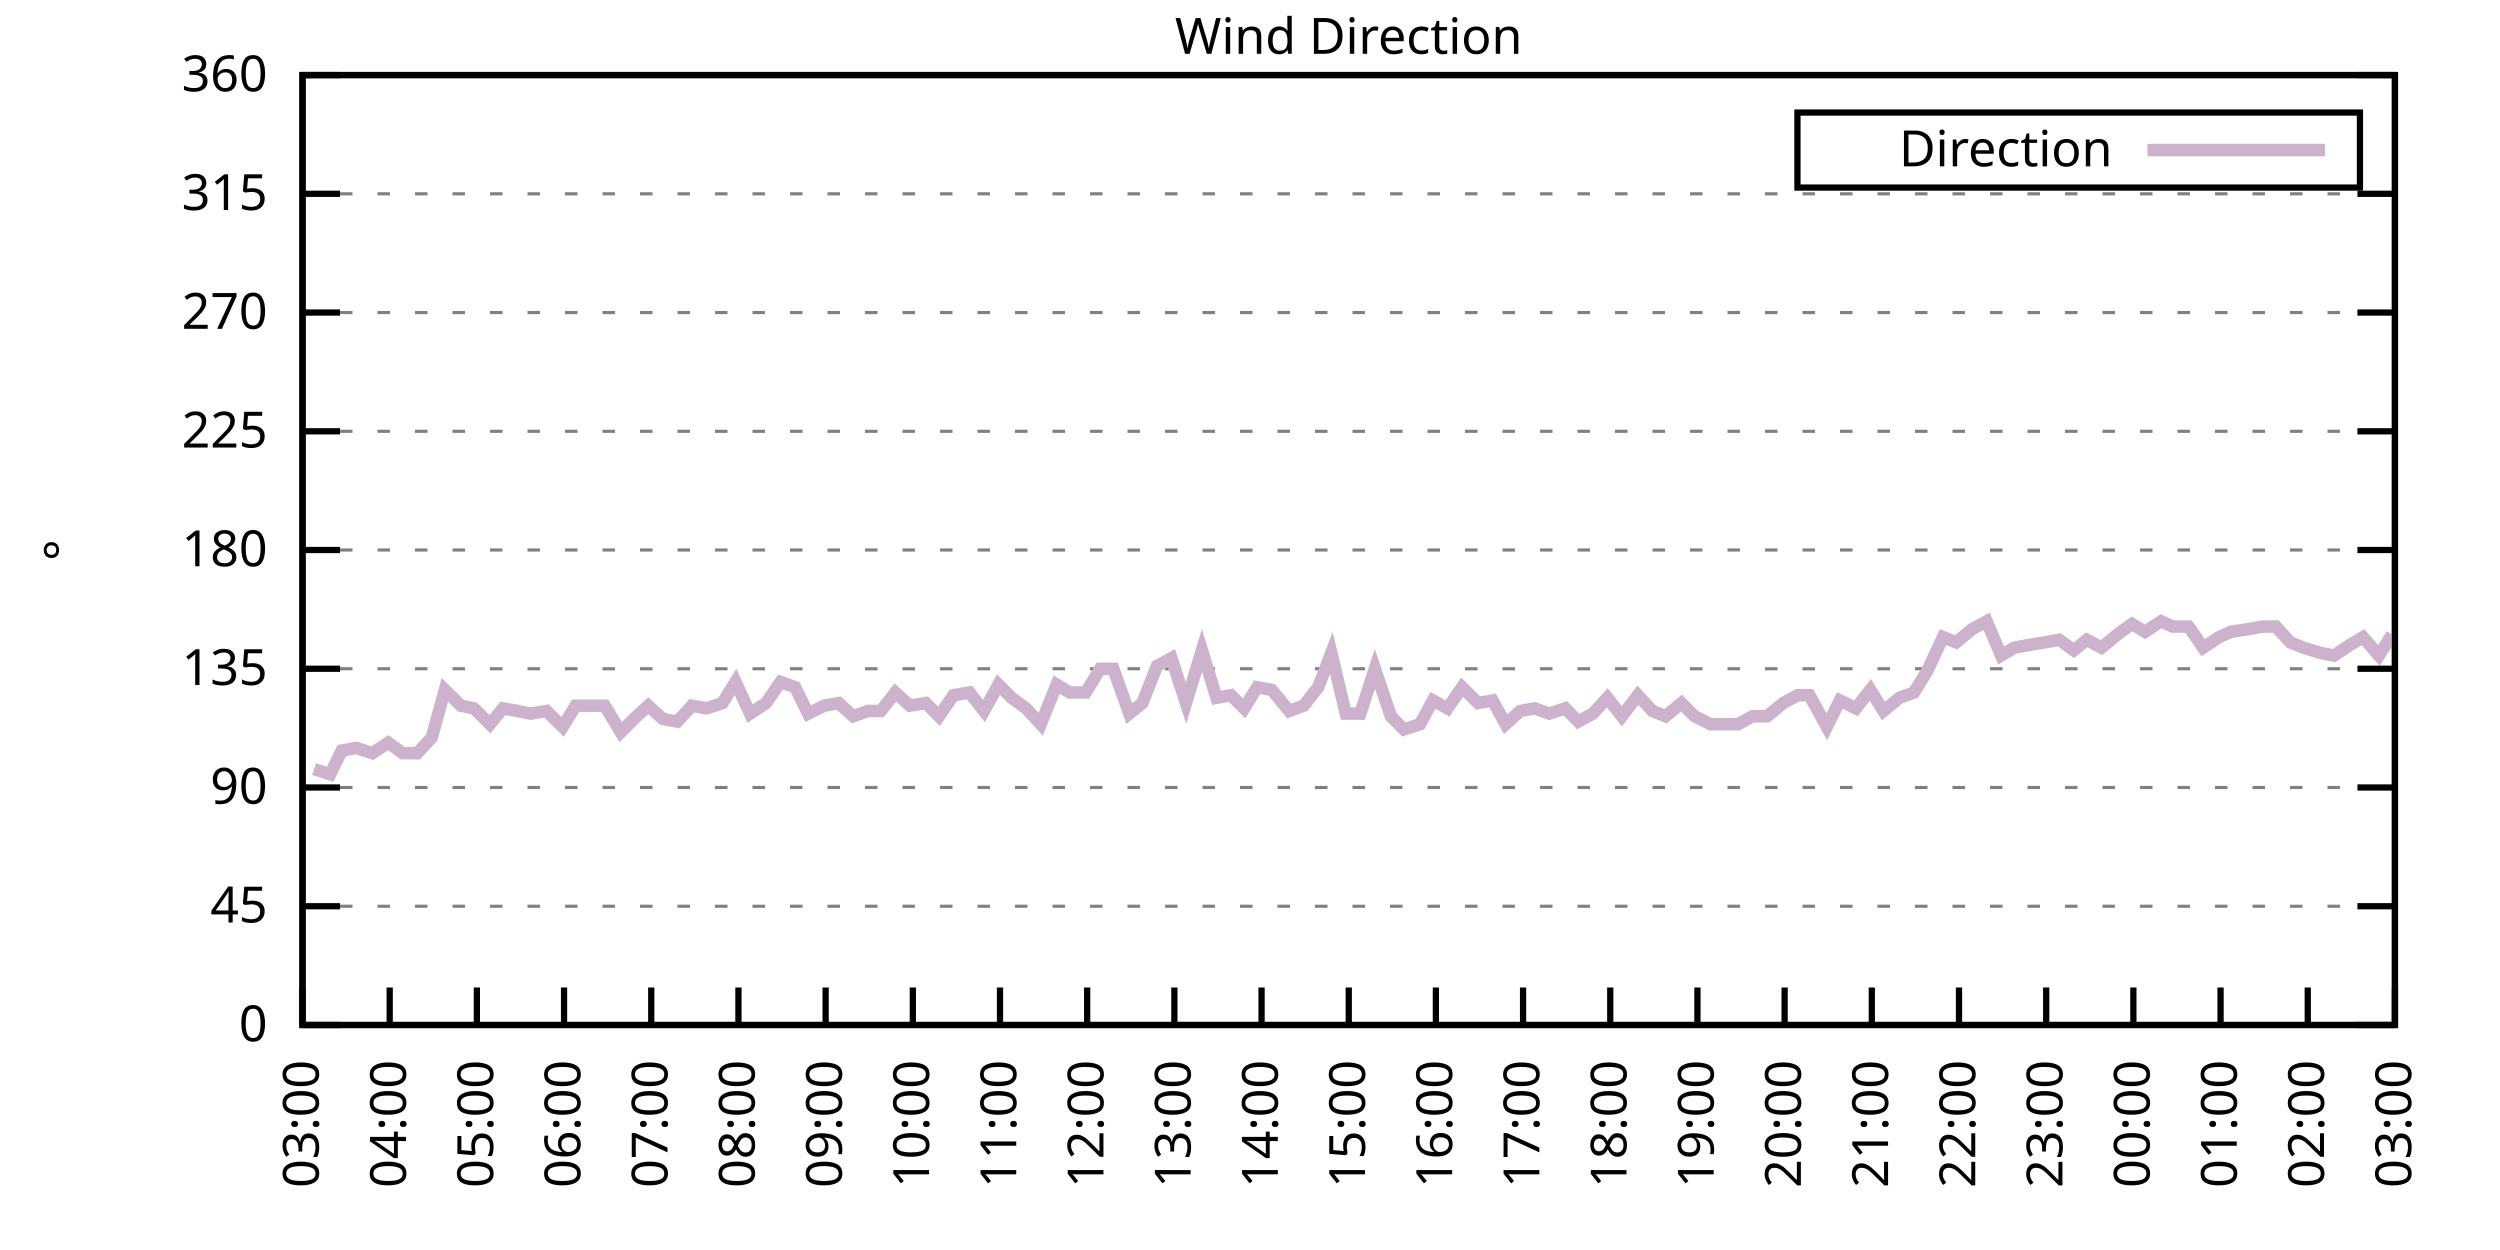
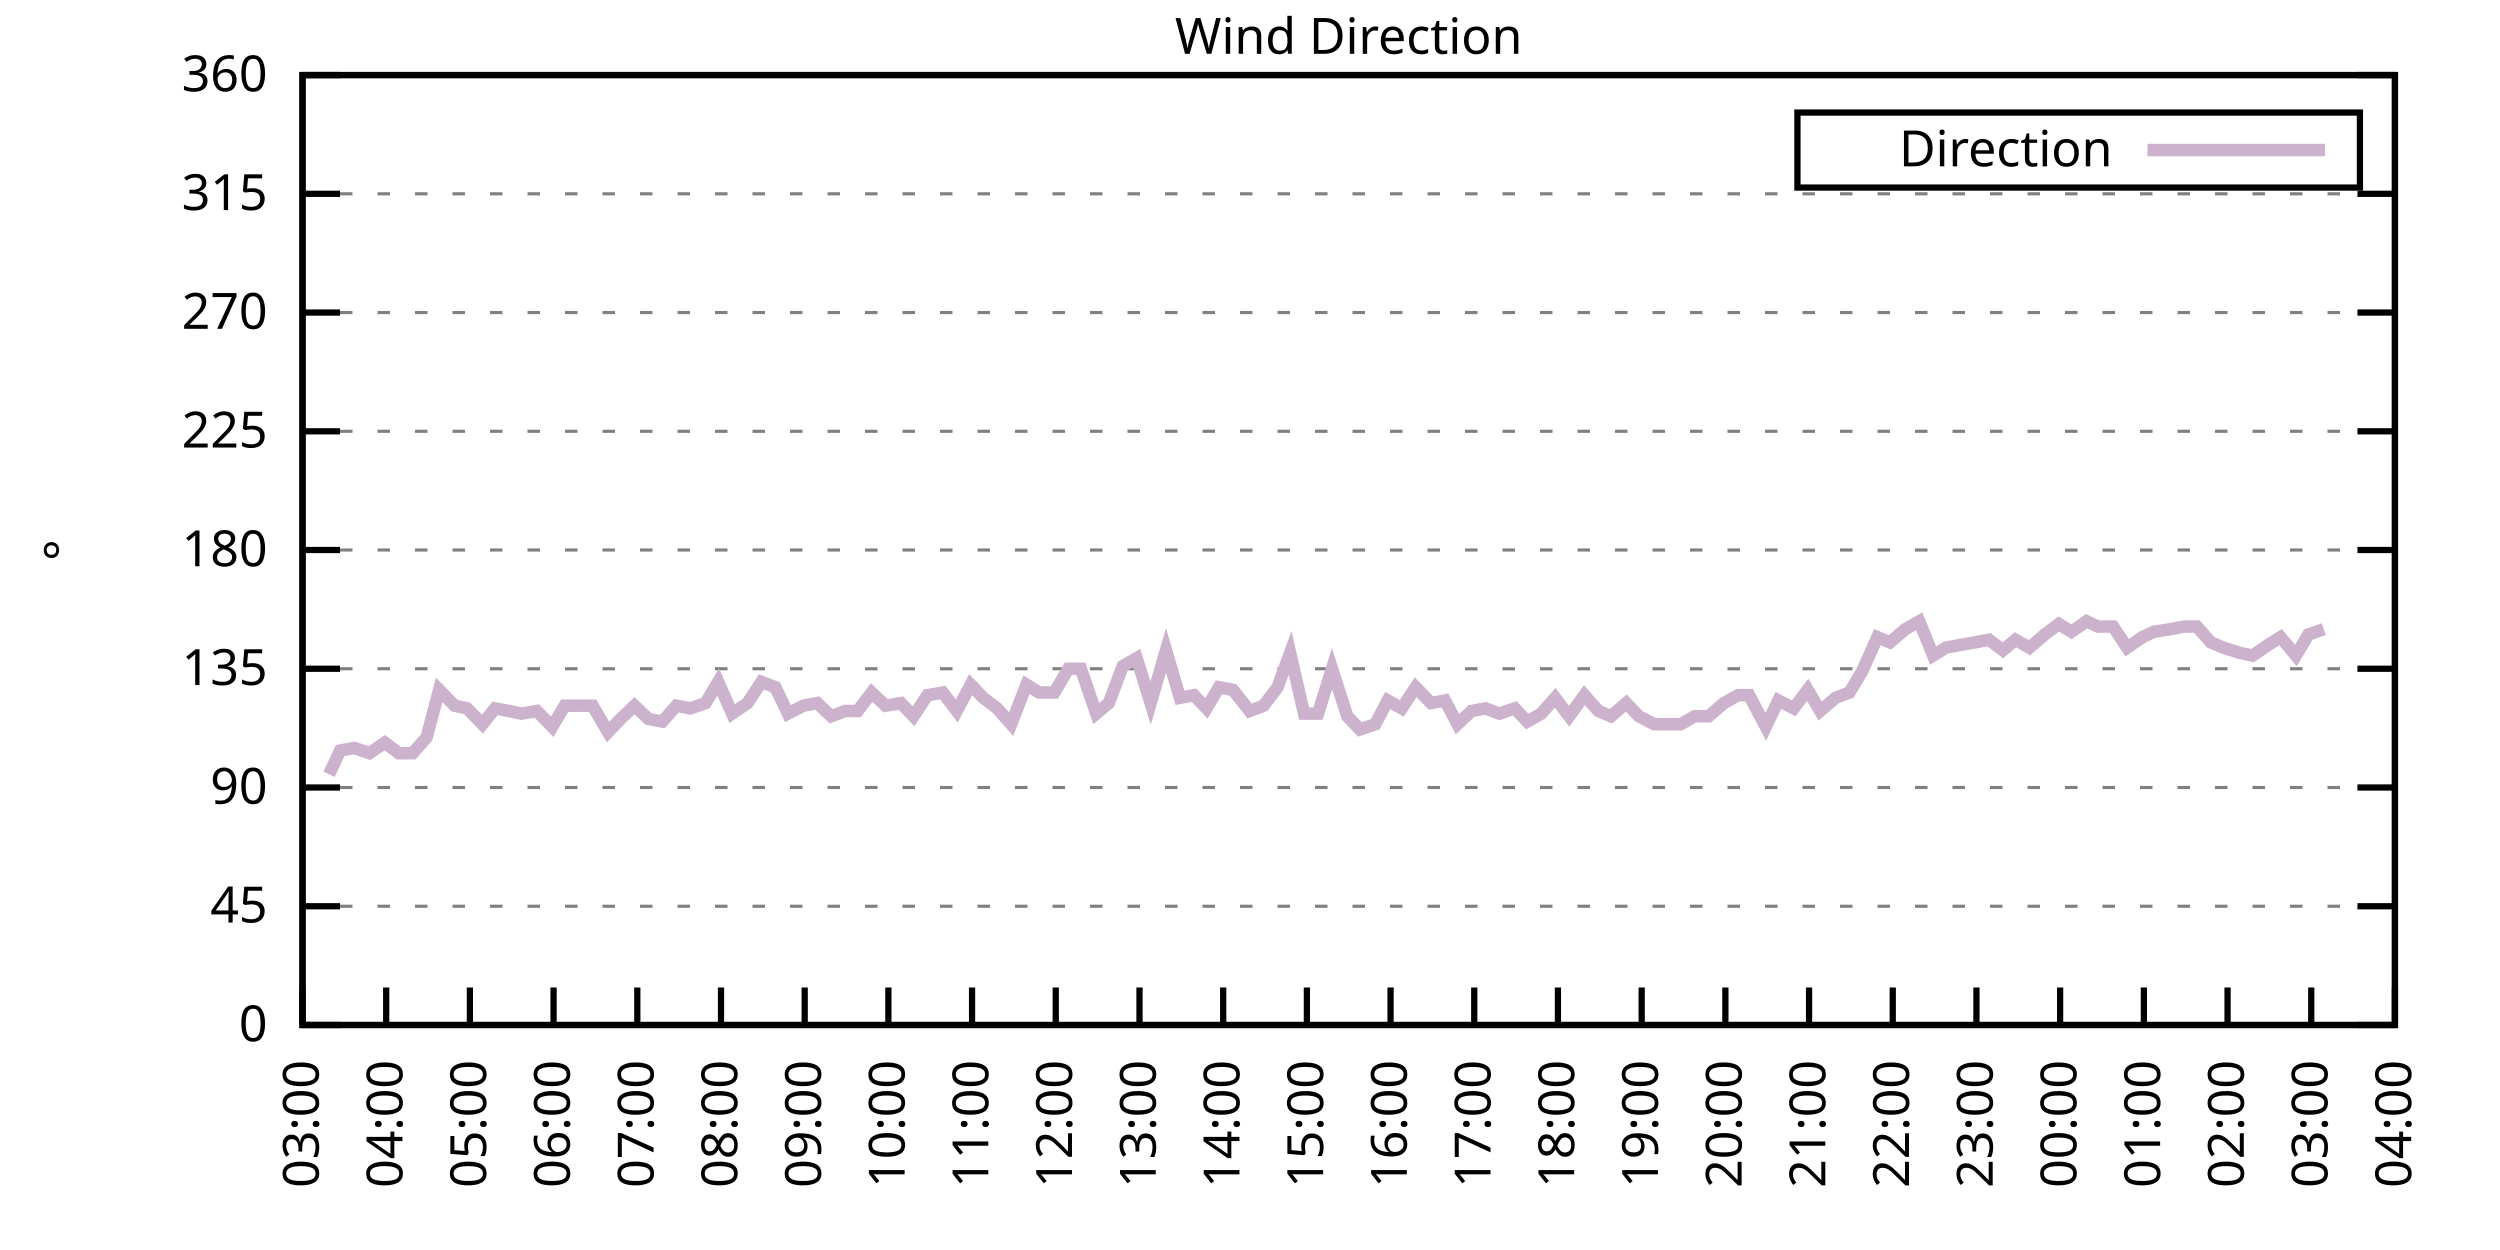
<svg xmlns="http://www.w3.org/2000/svg" xmlns:xlink="http://www.w3.org/1999/xlink" width="400" height="200" viewBox="0 0 400 200">
  <g id="gnuplot_canvas">
    <rect x="0" y="0" width="400" height="200" fill="none" />
    <defs>
      <circle id="gpDot" r="0.5" stroke-width="0.5" stroke="currentColor" />
      <path id="gpPt0" stroke-width="0.333" stroke="currentColor" d="M-1,0 h2 M0,-1 v2" />
      <path id="gpPt1" stroke-width="0.333" stroke="currentColor" d="M-1,-1 L1,1 M1,-1 L-1,1" />
      <path id="gpPt2" stroke-width="0.333" stroke="currentColor" d="M-1,0 L1,0 M0,-1 L0,1 M-1,-1 L1,1 M-1,1 L1,-1" />
      <rect id="gpPt3" stroke-width="0.333" stroke="currentColor" x="-1" y="-1" width="2" height="2" />
      <rect id="gpPt4" stroke-width="0.333" stroke="currentColor" fill="currentColor" x="-1" y="-1" width="2" height="2" />
      <circle id="gpPt5" stroke-width="0.333" stroke="currentColor" cx="0" cy="0" r="1" />
      <use xlink:href="#gpPt5" id="gpPt6" fill="currentColor" stroke="none" />
      <path id="gpPt7" stroke-width="0.333" stroke="currentColor" d="M0,-1.33 L-1.33,0.67 L1.33,0.67 z" />
      <use xlink:href="#gpPt7" id="gpPt8" fill="currentColor" stroke="none" />
      <use xlink:href="#gpPt7" id="gpPt9" stroke="currentColor" transform="rotate(180)" />
      <use xlink:href="#gpPt9" id="gpPt10" fill="currentColor" stroke="none" />
      <use xlink:href="#gpPt3" id="gpPt11" stroke="currentColor" transform="rotate(45)" />
      <use xlink:href="#gpPt11" id="gpPt12" fill="currentColor" stroke="none" />
      <path id="gpPt13" stroke-width="0.333" stroke="currentColor" d="M0,1.330 L1.265,0.411 L0.782,-1.067 L-0.782,-1.076 L-1.265,0.411 z" />
      <use xlink:href="#gpPt13" id="gpPt14" fill="currentColor" stroke="none" />
      <filter id="textbox" filterUnits="objectBoundingBox" x="0" y="0" height="1" width="1">
        <feFlood flood-color="white" flood-opacity="1" result="bgnd" />
        <feComposite in="SourceGraphic" in2="bgnd" operator="atop" />
      </filter>
      <filter id="greybox" filterUnits="objectBoundingBox" x="0" y="0" height="1" width="1">
        <feFlood flood-color="lightgrey" flood-opacity="1" result="grey" />
        <feComposite in="SourceGraphic" in2="grey" operator="atop" />
      </filter>
    </defs>
    <g fill="none" color="white" stroke="currentColor" stroke-width="1.00" stroke-linecap="butt" stroke-linejoin="miter">
</g>
    <g fill="none" color="black" stroke="currentColor" stroke-width="1.00" stroke-linecap="butt" stroke-linejoin="miter">
      <g stroke="none" shape-rendering="crispEdges">
        <polygon fill="rgb(255, 255, 255)" points="48.40,164.00 383.18,164.00 383.18,12.02 48.40,12.02 " />
      </g>
    </g>
    <g fill="none" color="black" stroke="currentColor" stroke-width="1.00" stroke-linecap="butt" stroke-linejoin="miter">
</g>
    <g fill="none" color="black" stroke="black" stroke-width="0.50" stroke-linecap="butt" stroke-linejoin="miter">
</g>
    <g fill="none" color="gray" stroke="currentColor" stroke-width="0.50" stroke-linecap="butt" stroke-linejoin="miter">
      <path stroke="gray" stroke-dasharray="2,4" class="gridline" d="M48.40,164.00 L383.19,164.00  " />
    </g>
    <g fill="none" color="gray" stroke="gray" stroke-width="1.00" stroke-linecap="butt" stroke-linejoin="miter">
</g>
    <g fill="none" color="black" stroke="currentColor" stroke-width="1.00" stroke-linecap="butt" stroke-linejoin="miter">
      <path stroke="black" d="M48.40,164.00 L54.40,164.00 M383.19,164.00 L377.19,164.00  " />
      <g transform="translate(42.80,166.60)" stroke="none" fill="black" font-family="Sans" font-size="8.00" text-anchor="end">
        <text>
          <tspan font-family="Sans"> 0</tspan>
        </text>
      </g>
    </g>
    <g fill="none" color="black" stroke="currentColor" stroke-width="1.00" stroke-linecap="butt" stroke-linejoin="miter">
</g>
    <g fill="none" color="black" stroke="black" stroke-width="0.50" stroke-linecap="butt" stroke-linejoin="miter">
</g>
    <g fill="none" color="gray" stroke="currentColor" stroke-width="0.50" stroke-linecap="butt" stroke-linejoin="miter">
      <path stroke="gray" stroke-dasharray="2,4" class="gridline" d="M48.40,145.00 L383.19,145.00  " />
    </g>
    <g fill="none" color="gray" stroke="gray" stroke-width="1.00" stroke-linecap="butt" stroke-linejoin="miter">
</g>
    <g fill="none" color="black" stroke="currentColor" stroke-width="1.00" stroke-linecap="butt" stroke-linejoin="miter">
      <path stroke="black" d="M48.40,145.00 L54.40,145.00 M383.19,145.00 L377.19,145.00  " />
      <g transform="translate(42.80,147.60)" stroke="none" fill="black" font-family="Sans" font-size="8.00" text-anchor="end">
        <text>
          <tspan font-family="Sans"> 45</tspan>
        </text>
      </g>
    </g>
    <g fill="none" color="black" stroke="currentColor" stroke-width="1.00" stroke-linecap="butt" stroke-linejoin="miter">
</g>
    <g fill="none" color="black" stroke="black" stroke-width="0.50" stroke-linecap="butt" stroke-linejoin="miter">
</g>
    <g fill="none" color="gray" stroke="currentColor" stroke-width="0.50" stroke-linecap="butt" stroke-linejoin="miter">
      <path stroke="gray" stroke-dasharray="2,4" class="gridline" d="M48.40,126.00 L383.19,126.00  " />
    </g>
    <g fill="none" color="gray" stroke="gray" stroke-width="1.00" stroke-linecap="butt" stroke-linejoin="miter">
</g>
    <g fill="none" color="black" stroke="currentColor" stroke-width="1.00" stroke-linecap="butt" stroke-linejoin="miter">
      <path stroke="black" d="M48.40,126.00 L54.40,126.00 M383.19,126.00 L377.19,126.00  " />
      <g transform="translate(42.80,128.60)" stroke="none" fill="black" font-family="Sans" font-size="8.00" text-anchor="end">
        <text>
          <tspan font-family="Sans"> 90</tspan>
        </text>
      </g>
    </g>
    <g fill="none" color="black" stroke="currentColor" stroke-width="1.00" stroke-linecap="butt" stroke-linejoin="miter">
</g>
    <g fill="none" color="black" stroke="black" stroke-width="0.50" stroke-linecap="butt" stroke-linejoin="miter">
</g>
    <g fill="none" color="gray" stroke="currentColor" stroke-width="0.50" stroke-linecap="butt" stroke-linejoin="miter">
      <path stroke="gray" stroke-dasharray="2,4" class="gridline" d="M48.40,107.00 L383.19,107.00  " />
    </g>
    <g fill="none" color="gray" stroke="gray" stroke-width="1.00" stroke-linecap="butt" stroke-linejoin="miter">
</g>
    <g fill="none" color="black" stroke="currentColor" stroke-width="1.00" stroke-linecap="butt" stroke-linejoin="miter">
      <path stroke="black" d="M48.40,107.00 L54.40,107.00 M383.19,107.00 L377.19,107.00  " />
      <g transform="translate(42.80,109.60)" stroke="none" fill="black" font-family="Sans" font-size="8.00" text-anchor="end">
        <text>
          <tspan font-family="Sans"> 135</tspan>
        </text>
      </g>
    </g>
    <g fill="none" color="black" stroke="currentColor" stroke-width="1.00" stroke-linecap="butt" stroke-linejoin="miter">
</g>
    <g fill="none" color="black" stroke="black" stroke-width="0.50" stroke-linecap="butt" stroke-linejoin="miter">
</g>
    <g fill="none" color="gray" stroke="currentColor" stroke-width="0.50" stroke-linecap="butt" stroke-linejoin="miter">
      <path stroke="gray" stroke-dasharray="2,4" class="gridline" d="M48.40,88.00 L383.19,88.00  " />
    </g>
    <g fill="none" color="gray" stroke="gray" stroke-width="1.00" stroke-linecap="butt" stroke-linejoin="miter">
</g>
    <g fill="none" color="black" stroke="currentColor" stroke-width="1.00" stroke-linecap="butt" stroke-linejoin="miter">
      <path stroke="black" d="M48.40,88.00 L54.40,88.00 M383.19,88.00 L377.19,88.00  " />
      <g transform="translate(42.80,90.60)" stroke="none" fill="black" font-family="Sans" font-size="8.00" text-anchor="end">
        <text>
          <tspan font-family="Sans"> 180</tspan>
        </text>
      </g>
    </g>
    <g fill="none" color="black" stroke="currentColor" stroke-width="1.00" stroke-linecap="butt" stroke-linejoin="miter">
</g>
    <g fill="none" color="black" stroke="black" stroke-width="0.50" stroke-linecap="butt" stroke-linejoin="miter">
</g>
    <g fill="none" color="gray" stroke="currentColor" stroke-width="0.50" stroke-linecap="butt" stroke-linejoin="miter">
      <path stroke="gray" stroke-dasharray="2,4" class="gridline" d="M48.40,69.01 L383.19,69.01  " />
    </g>
    <g fill="none" color="gray" stroke="gray" stroke-width="1.00" stroke-linecap="butt" stroke-linejoin="miter">
</g>
    <g fill="none" color="black" stroke="currentColor" stroke-width="1.00" stroke-linecap="butt" stroke-linejoin="miter">
      <path stroke="black" d="M48.40,69.01 L54.40,69.01 M383.19,69.01 L377.19,69.01  " />
      <g transform="translate(42.80,71.61)" stroke="none" fill="black" font-family="Sans" font-size="8.00" text-anchor="end">
        <text>
          <tspan font-family="Sans"> 225</tspan>
        </text>
      </g>
    </g>
    <g fill="none" color="black" stroke="currentColor" stroke-width="1.00" stroke-linecap="butt" stroke-linejoin="miter">
</g>
    <g fill="none" color="black" stroke="black" stroke-width="0.50" stroke-linecap="butt" stroke-linejoin="miter">
</g>
    <g fill="none" color="gray" stroke="currentColor" stroke-width="0.50" stroke-linecap="butt" stroke-linejoin="miter">
      <path stroke="gray" stroke-dasharray="2,4" class="gridline" d="M48.40,50.01 L383.19,50.01  " />
    </g>
    <g fill="none" color="gray" stroke="gray" stroke-width="1.00" stroke-linecap="butt" stroke-linejoin="miter">
</g>
    <g fill="none" color="black" stroke="currentColor" stroke-width="1.00" stroke-linecap="butt" stroke-linejoin="miter">
      <path stroke="black" d="M48.40,50.01 L54.40,50.01 M383.19,50.01 L377.19,50.01  " />
      <g transform="translate(42.80,52.61)" stroke="none" fill="black" font-family="Sans" font-size="8.00" text-anchor="end">
        <text>
          <tspan font-family="Sans"> 270</tspan>
        </text>
      </g>
    </g>
    <g fill="none" color="black" stroke="currentColor" stroke-width="1.00" stroke-linecap="butt" stroke-linejoin="miter">
</g>
    <g fill="none" color="black" stroke="black" stroke-width="0.50" stroke-linecap="butt" stroke-linejoin="miter">
</g>
    <g fill="none" color="gray" stroke="currentColor" stroke-width="0.50" stroke-linecap="butt" stroke-linejoin="miter">
      <path stroke="gray" stroke-dasharray="2,4" class="gridline" d="M48.40,31.01 L383.19,31.01  " />
    </g>
    <g fill="none" color="gray" stroke="gray" stroke-width="1.00" stroke-linecap="butt" stroke-linejoin="miter">
</g>
    <g fill="none" color="black" stroke="currentColor" stroke-width="1.00" stroke-linecap="butt" stroke-linejoin="miter">
      <path stroke="black" d="M48.40,31.01 L54.40,31.01 M383.19,31.01 L377.19,31.01  " />
      <g transform="translate(42.80,33.61)" stroke="none" fill="black" font-family="Sans" font-size="8.00" text-anchor="end">
        <text>
          <tspan font-family="Sans"> 315</tspan>
        </text>
      </g>
    </g>
    <g fill="none" color="black" stroke="currentColor" stroke-width="1.00" stroke-linecap="butt" stroke-linejoin="miter">
</g>
    <g fill="none" color="black" stroke="black" stroke-width="0.50" stroke-linecap="butt" stroke-linejoin="miter">
</g>
    <g fill="none" color="gray" stroke="currentColor" stroke-width="0.50" stroke-linecap="butt" stroke-linejoin="miter">
      <path stroke="gray" stroke-dasharray="2,4" class="gridline" d="M48.40,12.01 L383.19,12.01  " />
    </g>
    <g fill="none" color="gray" stroke="gray" stroke-width="1.00" stroke-linecap="butt" stroke-linejoin="miter">
</g>
    <g fill="none" color="black" stroke="currentColor" stroke-width="1.00" stroke-linecap="butt" stroke-linejoin="miter">
      <path stroke="black" d="M48.40,12.01 L54.40,12.01 M383.19,12.01 L377.19,12.01  " />
      <g transform="translate(42.80,14.61)" stroke="none" fill="black" font-family="Sans" font-size="8.00" text-anchor="end">
        <text>
          <tspan font-family="Sans"> 360</tspan>
        </text>
      </g>
    </g>
    <g fill="none" color="black" stroke="currentColor" stroke-width="1.00" stroke-linecap="butt" stroke-linejoin="miter">
      <path stroke="black" d="M48.40,164.00 L48.40,158.00  " />
      <g transform="translate(51.00,169.60) rotate(270.00)" stroke="none" fill="black" font-family="Sans" font-size="8.00" text-anchor="end">
        <text>
          <tspan font-family="Sans">03:00</tspan>
        </text>
      </g>
    </g>
    <g fill="none" color="black" stroke="currentColor" stroke-width="1.00" stroke-linecap="butt" stroke-linejoin="miter">
-       <path stroke="black" d="M62.35,164.00 L62.35,158.00  " />
-       <g transform="translate(64.95,169.60) rotate(270.00)" stroke="none" fill="black" font-family="Sans" font-size="8.00" text-anchor="end">
+       <path stroke="black" d="M61.79,164.00 L61.79,158.00  " />
+       <g transform="translate(64.39,169.60) rotate(270.00)" stroke="none" fill="black" font-family="Sans" font-size="8.00" text-anchor="end">
        <text>
          <tspan font-family="Sans">04:00</tspan>
        </text>
      </g>
    </g>
    <g fill="none" color="black" stroke="currentColor" stroke-width="1.00" stroke-linecap="butt" stroke-linejoin="miter">
-       <path stroke="black" d="M76.30,164.00 L76.30,158.00  " />
-       <g transform="translate(78.90,169.60) rotate(270.00)" stroke="none" fill="black" font-family="Sans" font-size="8.00" text-anchor="end">
+       <path stroke="black" d="M75.18,164.00 L75.18,158.00  " />
+       <g transform="translate(77.78,169.60) rotate(270.00)" stroke="none" fill="black" font-family="Sans" font-size="8.00" text-anchor="end">
        <text>
          <tspan font-family="Sans">05:00</tspan>
        </text>
      </g>
    </g>
    <g fill="none" color="black" stroke="currentColor" stroke-width="1.00" stroke-linecap="butt" stroke-linejoin="miter">
-       <path stroke="black" d="M90.25,164.00 L90.25,158.00  " />
-       <g transform="translate(92.85,169.60) rotate(270.00)" stroke="none" fill="black" font-family="Sans" font-size="8.00" text-anchor="end">
+       <path stroke="black" d="M88.57,164.00 L88.57,158.00  " />
+       <g transform="translate(91.17,169.60) rotate(270.00)" stroke="none" fill="black" font-family="Sans" font-size="8.00" text-anchor="end">
        <text>
          <tspan font-family="Sans">06:00</tspan>
        </text>
      </g>
    </g>
    <g fill="none" color="black" stroke="currentColor" stroke-width="1.00" stroke-linecap="butt" stroke-linejoin="miter">
-       <path stroke="black" d="M104.20,164.00 L104.20,158.00  " />
-       <g transform="translate(106.80,169.60) rotate(270.00)" stroke="none" fill="black" font-family="Sans" font-size="8.00" text-anchor="end">
+       <path stroke="black" d="M101.97,164.00 L101.97,158.00  " />
+       <g transform="translate(104.57,169.60) rotate(270.00)" stroke="none" fill="black" font-family="Sans" font-size="8.00" text-anchor="end">
        <text>
          <tspan font-family="Sans">07:00</tspan>
        </text>
      </g>
    </g>
    <g fill="none" color="black" stroke="currentColor" stroke-width="1.00" stroke-linecap="butt" stroke-linejoin="miter">
-       <path stroke="black" d="M118.15,164.00 L118.15,158.00  " />
-       <g transform="translate(120.75,169.60) rotate(270.00)" stroke="none" fill="black" font-family="Sans" font-size="8.00" text-anchor="end">
+       <path stroke="black" d="M115.36,164.00 L115.36,158.00  " />
+       <g transform="translate(117.96,169.60) rotate(270.00)" stroke="none" fill="black" font-family="Sans" font-size="8.00" text-anchor="end">
        <text>
          <tspan font-family="Sans">08:00</tspan>
        </text>
      </g>
    </g>
    <g fill="none" color="black" stroke="currentColor" stroke-width="1.00" stroke-linecap="butt" stroke-linejoin="miter">
-       <path stroke="black" d="M132.10,164.00 L132.10,158.00  " />
-       <g transform="translate(134.70,169.60) rotate(270.00)" stroke="none" fill="black" font-family="Sans" font-size="8.00" text-anchor="end">
+       <path stroke="black" d="M128.75,164.00 L128.75,158.00  " />
+       <g transform="translate(131.35,169.60) rotate(270.00)" stroke="none" fill="black" font-family="Sans" font-size="8.00" text-anchor="end">
        <text>
          <tspan font-family="Sans">09:00</tspan>
        </text>
      </g>
    </g>
    <g fill="none" color="black" stroke="currentColor" stroke-width="1.00" stroke-linecap="butt" stroke-linejoin="miter">
-       <path stroke="black" d="M146.05,164.00 L146.05,158.00  " />
-       <g transform="translate(148.65,169.60) rotate(270.00)" stroke="none" fill="black" font-family="Sans" font-size="8.00" text-anchor="end">
+       <path stroke="black" d="M142.14,164.00 L142.14,158.00  " />
+       <g transform="translate(144.74,169.60) rotate(270.00)" stroke="none" fill="black" font-family="Sans" font-size="8.00" text-anchor="end">
        <text>
          <tspan font-family="Sans">10:00</tspan>
        </text>
      </g>
    </g>
    <g fill="none" color="black" stroke="currentColor" stroke-width="1.00" stroke-linecap="butt" stroke-linejoin="miter">
-       <path stroke="black" d="M160.00,164.00 L160.00,158.00  " />
-       <g transform="translate(162.60,169.60) rotate(270.00)" stroke="none" fill="black" font-family="Sans" font-size="8.00" text-anchor="end">
+       <path stroke="black" d="M155.53,164.00 L155.53,158.00  " />
+       <g transform="translate(158.13,169.60) rotate(270.00)" stroke="none" fill="black" font-family="Sans" font-size="8.00" text-anchor="end">
        <text>
          <tspan font-family="Sans">11:00</tspan>
        </text>
      </g>
    </g>
    <g fill="none" color="black" stroke="currentColor" stroke-width="1.00" stroke-linecap="butt" stroke-linejoin="miter">
-       <path stroke="black" d="M173.95,164.00 L173.95,158.00  " />
-       <g transform="translate(176.55,169.60) rotate(270.00)" stroke="none" fill="black" font-family="Sans" font-size="8.00" text-anchor="end">
+       <path stroke="black" d="M168.92,164.00 L168.92,158.00  " />
+       <g transform="translate(171.52,169.60) rotate(270.00)" stroke="none" fill="black" font-family="Sans" font-size="8.00" text-anchor="end">
        <text>
          <tspan font-family="Sans">12:00</tspan>
        </text>
      </g>
    </g>
    <g fill="none" color="black" stroke="currentColor" stroke-width="1.00" stroke-linecap="butt" stroke-linejoin="miter">
-       <path stroke="black" d="M187.90,164.00 L187.90,158.00  " />
-       <g transform="translate(190.50,169.60) rotate(270.00)" stroke="none" fill="black" font-family="Sans" font-size="8.00" text-anchor="end">
+       <path stroke="black" d="M182.32,164.00 L182.32,158.00  " />
+       <g transform="translate(184.92,169.60) rotate(270.00)" stroke="none" fill="black" font-family="Sans" font-size="8.00" text-anchor="end">
        <text>
          <tspan font-family="Sans">13:00</tspan>
        </text>
      </g>
    </g>
    <g fill="none" color="black" stroke="currentColor" stroke-width="1.00" stroke-linecap="butt" stroke-linejoin="miter">
-       <path stroke="black" d="M201.85,164.00 L201.85,158.00  " />
-       <g transform="translate(204.45,169.60) rotate(270.00)" stroke="none" fill="black" font-family="Sans" font-size="8.00" text-anchor="end">
+       <path stroke="black" d="M195.71,164.00 L195.71,158.00  " />
+       <g transform="translate(198.31,169.60) rotate(270.00)" stroke="none" fill="black" font-family="Sans" font-size="8.00" text-anchor="end">
        <text>
          <tspan font-family="Sans">14:00</tspan>
        </text>
      </g>
    </g>
    <g fill="none" color="black" stroke="currentColor" stroke-width="1.00" stroke-linecap="butt" stroke-linejoin="miter">
-       <path stroke="black" d="M215.80,164.00 L215.80,158.00  " />
-       <g transform="translate(218.40,169.60) rotate(270.00)" stroke="none" fill="black" font-family="Sans" font-size="8.00" text-anchor="end">
+       <path stroke="black" d="M209.10,164.00 L209.10,158.00  " />
+       <g transform="translate(211.70,169.60) rotate(270.00)" stroke="none" fill="black" font-family="Sans" font-size="8.00" text-anchor="end">
        <text>
          <tspan font-family="Sans">15:00</tspan>
        </text>
      </g>
    </g>
    <g fill="none" color="black" stroke="currentColor" stroke-width="1.00" stroke-linecap="butt" stroke-linejoin="miter">
-       <path stroke="black" d="M229.74,164.00 L229.74,158.00  " />
-       <g transform="translate(232.34,169.60) rotate(270.00)" stroke="none" fill="black" font-family="Sans" font-size="8.00" text-anchor="end">
+       <path stroke="black" d="M222.49,164.00 L222.49,158.00  " />
+       <g transform="translate(225.09,169.60) rotate(270.00)" stroke="none" fill="black" font-family="Sans" font-size="8.00" text-anchor="end">
        <text>
          <tspan font-family="Sans">16:00</tspan>
        </text>
      </g>
    </g>
    <g fill="none" color="black" stroke="currentColor" stroke-width="1.00" stroke-linecap="butt" stroke-linejoin="miter">
-       <path stroke="black" d="M243.69,164.00 L243.69,158.00  " />
-       <g transform="translate(246.29,169.60) rotate(270.00)" stroke="none" fill="black" font-family="Sans" font-size="8.00" text-anchor="end">
+       <path stroke="black" d="M235.88,164.00 L235.88,158.00  " />
+       <g transform="translate(238.48,169.60) rotate(270.00)" stroke="none" fill="black" font-family="Sans" font-size="8.00" text-anchor="end">
        <text>
          <tspan font-family="Sans">17:00</tspan>
        </text>
      </g>
    </g>
    <g fill="none" color="black" stroke="currentColor" stroke-width="1.00" stroke-linecap="butt" stroke-linejoin="miter">
-       <path stroke="black" d="M257.64,164.00 L257.64,158.00  " />
-       <g transform="translate(260.24,169.60) rotate(270.00)" stroke="none" fill="black" font-family="Sans" font-size="8.00" text-anchor="end">
+       <path stroke="black" d="M249.27,164.00 L249.27,158.00  " />
+       <g transform="translate(251.87,169.60) rotate(270.00)" stroke="none" fill="black" font-family="Sans" font-size="8.00" text-anchor="end">
        <text>
          <tspan font-family="Sans">18:00</tspan>
        </text>
      </g>
    </g>
    <g fill="none" color="black" stroke="currentColor" stroke-width="1.00" stroke-linecap="butt" stroke-linejoin="miter">
-       <path stroke="black" d="M271.59,164.00 L271.59,158.00  " />
-       <g transform="translate(274.19,169.60) rotate(270.00)" stroke="none" fill="black" font-family="Sans" font-size="8.00" text-anchor="end">
+       <path stroke="black" d="M262.67,164.00 L262.67,158.00  " />
+       <g transform="translate(265.27,169.60) rotate(270.00)" stroke="none" fill="black" font-family="Sans" font-size="8.00" text-anchor="end">
        <text>
          <tspan font-family="Sans">19:00</tspan>
        </text>
      </g>
    </g>
    <g fill="none" color="black" stroke="currentColor" stroke-width="1.00" stroke-linecap="butt" stroke-linejoin="miter">
-       <path stroke="black" d="M285.54,164.00 L285.54,158.00  " />
-       <g transform="translate(288.14,169.60) rotate(270.00)" stroke="none" fill="black" font-family="Sans" font-size="8.00" text-anchor="end">
+       <path stroke="black" d="M276.06,164.00 L276.06,158.00  " />
+       <g transform="translate(278.66,169.60) rotate(270.00)" stroke="none" fill="black" font-family="Sans" font-size="8.00" text-anchor="end">
        <text>
          <tspan font-family="Sans">20:00</tspan>
        </text>
      </g>
    </g>
    <g fill="none" color="black" stroke="currentColor" stroke-width="1.00" stroke-linecap="butt" stroke-linejoin="miter">
-       <path stroke="black" d="M299.49,164.00 L299.49,158.00  " />
-       <g transform="translate(302.09,169.60) rotate(270.00)" stroke="none" fill="black" font-family="Sans" font-size="8.00" text-anchor="end">
+       <path stroke="black" d="M289.45,164.00 L289.45,158.00  " />
+       <g transform="translate(292.05,169.60) rotate(270.00)" stroke="none" fill="black" font-family="Sans" font-size="8.00" text-anchor="end">
        <text>
          <tspan font-family="Sans">21:00</tspan>
        </text>
      </g>
    </g>
    <g fill="none" color="black" stroke="currentColor" stroke-width="1.00" stroke-linecap="butt" stroke-linejoin="miter">
-       <path stroke="black" d="M313.44,164.00 L313.44,158.00  " />
-       <g transform="translate(316.04,169.60) rotate(270.00)" stroke="none" fill="black" font-family="Sans" font-size="8.00" text-anchor="end">
+       <path stroke="black" d="M302.84,164.00 L302.84,158.00  " />
+       <g transform="translate(305.44,169.60) rotate(270.00)" stroke="none" fill="black" font-family="Sans" font-size="8.00" text-anchor="end">
        <text>
          <tspan font-family="Sans">22:00</tspan>
        </text>
      </g>
    </g>
    <g fill="none" color="black" stroke="currentColor" stroke-width="1.00" stroke-linecap="butt" stroke-linejoin="miter">
-       <path stroke="black" d="M327.39,164.00 L327.39,158.00  " />
-       <g transform="translate(329.99,169.60) rotate(270.00)" stroke="none" fill="black" font-family="Sans" font-size="8.00" text-anchor="end">
+       <path stroke="black" d="M316.23,164.00 L316.23,158.00  " />
+       <g transform="translate(318.83,169.60) rotate(270.00)" stroke="none" fill="black" font-family="Sans" font-size="8.00" text-anchor="end">
        <text>
          <tspan font-family="Sans">23:00</tspan>
        </text>
      </g>
    </g>
    <g fill="none" color="black" stroke="currentColor" stroke-width="1.00" stroke-linecap="butt" stroke-linejoin="miter">
-       <path stroke="black" d="M341.34,164.00 L341.34,158.00  " />
-       <g transform="translate(343.94,169.60) rotate(270.00)" stroke="none" fill="black" font-family="Sans" font-size="8.00" text-anchor="end">
+       <path stroke="black" d="M329.62,164.00 L329.62,158.00  " />
+       <g transform="translate(332.22,169.60) rotate(270.00)" stroke="none" fill="black" font-family="Sans" font-size="8.00" text-anchor="end">
        <text>
          <tspan font-family="Sans">00:00</tspan>
        </text>
      </g>
    </g>
    <g fill="none" color="black" stroke="currentColor" stroke-width="1.00" stroke-linecap="butt" stroke-linejoin="miter">
-       <path stroke="black" d="M355.29,164.00 L355.29,158.00  " />
-       <g transform="translate(357.89,169.60) rotate(270.00)" stroke="none" fill="black" font-family="Sans" font-size="8.00" text-anchor="end">
+       <path stroke="black" d="M343.02,164.00 L343.02,158.00  " />
+       <g transform="translate(345.62,169.60) rotate(270.00)" stroke="none" fill="black" font-family="Sans" font-size="8.00" text-anchor="end">
        <text>
          <tspan font-family="Sans">01:00</tspan>
        </text>
      </g>
    </g>
    <g fill="none" color="black" stroke="currentColor" stroke-width="1.00" stroke-linecap="butt" stroke-linejoin="miter">
-       <path stroke="black" d="M369.24,164.00 L369.24,158.00  " />
-       <g transform="translate(371.84,169.60) rotate(270.00)" stroke="none" fill="black" font-family="Sans" font-size="8.00" text-anchor="end">
+       <path stroke="black" d="M356.41,164.00 L356.41,158.00  " />
+       <g transform="translate(359.01,169.60) rotate(270.00)" stroke="none" fill="black" font-family="Sans" font-size="8.00" text-anchor="end">
        <text>
          <tspan font-family="Sans">02:00</tspan>
+         </text>
+       </g>
+     </g>
+     <g fill="none" color="black" stroke="currentColor" stroke-width="1.00" stroke-linecap="butt" stroke-linejoin="miter">
+       <path stroke="black" d="M369.80,164.00 L369.80,158.00  " />
+       <g transform="translate(372.40,169.60) rotate(270.00)" stroke="none" fill="black" font-family="Sans" font-size="8.00" text-anchor="end">
+         <text>
+           <tspan font-family="Sans">03:00</tspan>
        </text>
      </g>
    </g>
    <g fill="none" color="black" stroke="currentColor" stroke-width="1.00" stroke-linecap="butt" stroke-linejoin="miter">
      <path stroke="black" d="M383.19,164.00 L383.19,158.00  " />
      <g transform="translate(385.79,169.60) rotate(270.00)" stroke="none" fill="black" font-family="Sans" font-size="8.00" text-anchor="end">
        <text>
-           <tspan font-family="Sans">03:00</tspan>
+           <tspan font-family="Sans">04:00</tspan>
        </text>
      </g>
    </g>
    <g fill="none" color="black" stroke="currentColor" stroke-width="1.00" stroke-linecap="butt" stroke-linejoin="miter">
</g>
    <g fill="none" color="black" stroke="currentColor" stroke-width="1.00" stroke-linecap="butt" stroke-linejoin="miter">
      <path stroke="black" d="M48.40,12.01 L48.40,164.00 L383.19,164.00 L383.19,12.01 L48.40,12.01 Z  " />
    </g>
    <g fill="none" color="black" stroke="currentColor" stroke-width="1.00" stroke-linecap="butt" stroke-linejoin="miter">
</g>
    <g fill="none" color="black" stroke="currentColor" stroke-width="1.00" stroke-linecap="butt" stroke-linejoin="miter">
      <path stroke="black" d="M287.59,30.01 L287.59,18.01 L377.59,18.01 L377.59,30.01 L287.59,30.01 Z  " />
    </g>
    <g id="Wind_direction_plot_1">
      <g fill="none" color="white" stroke="black" stroke-width="2.00" stroke-linecap="butt" stroke-linejoin="miter">
</g>
      <g fill="none" color="black" stroke="currentColor" stroke-width="2.00" stroke-linecap="butt" stroke-linejoin="miter">
        <g transform="translate(337.99,26.61)" stroke="none" fill="black" font-family="Sans" font-size="8.00" text-anchor="end">
          <text>
            <tspan font-family="Sans">Direction</tspan>
          </text>
        </g>
      </g>
      <g fill="none" color="black" stroke="currentColor" stroke-width="2.00" stroke-linecap="butt" stroke-linejoin="miter">
-         <path stroke="rgb(204, 178, 204)" d="M343.59,24.01 L371.99,24.01 M50.26,123.05 L52.82,123.89 L54.68,120.09 L57.00,119.67 L59.56,120.51 L62.12,118.83   L64.44,120.51 L66.77,120.51 L69.09,117.98 L71.18,110.38 L73.74,112.91 L75.83,113.34 L78.39,115.87 L80.48,113.34   L82.81,113.76 L84.90,114.18 L87.46,113.76 L90.02,116.29 L92.11,112.91 L94.43,112.91 L96.76,112.91 L99.32,117.14   L101.41,115.03 L103.73,112.91 L106.06,115.03 L108.38,115.45 L110.71,112.91 L113.03,113.34 L115.59,112.49 L117.68,109.11   L120.01,114.18 L122.57,112.49 L124.89,109.11 L127.22,109.96 L129.31,114.18 L131.87,112.91 L134.19,112.49 L136.51,114.60   L138.84,113.76 L140.93,113.76 L143.26,110.80 L145.58,112.91 L148.14,112.49 L150.23,114.60 L152.56,111.23 L155.11,110.80   L157.44,113.76 L159.76,109.54 L161.86,111.65 L164.18,113.34 L166.51,115.87 L169.06,109.54 L171.16,110.80 L173.71,110.80   L176.04,107.00 L178.13,107.00 L180.69,114.18 L182.78,112.49 L185.11,106.58 L187.43,105.31 L189.76,112.49 L192.31,104.05   L194.64,111.65 L196.96,111.23 L199.06,113.34 L201.15,109.96 L203.47,110.38 L206.26,113.76 L208.59,112.91 L210.91,109.96   L213.01,104.47 L215.33,114.18 L217.65,114.18 L219.98,107.00 L222.54,114.60 L224.63,116.71 L227.19,115.87 L229.28,112.07   L231.60,113.34 L233.93,109.96 L236.49,112.49 L238.81,112.07 L240.90,115.87 L243.23,113.76 L245.55,113.34 L247.88,114.18   L250.44,113.34 L252.53,115.45 L254.85,114.18 L257.18,111.65 L259.50,114.60 L262.06,111.23 L264.39,113.76 L266.48,114.60   L269.04,112.49 L271.13,114.60 L273.69,115.87 L276.01,115.87 L278.10,115.87 L280.43,114.60 L282.75,114.60 L285.31,112.49   L287.64,111.23 L289.50,111.23 L292.29,116.29 L294.38,112.07 L296.94,113.34 L299.26,110.38 L301.35,113.76 L303.91,111.65   L306.23,110.80 L308.33,107.43 L310.88,101.94 L312.98,102.78 L315.53,100.67 L317.86,99.40 L320.18,104.89 L322.28,103.63   L324.60,103.20 L327.16,102.78 L329.48,102.36 L331.81,104.05 L333.90,102.36 L336.23,103.63 L338.78,101.52 L341.11,99.83   L343.20,101.09 L345.76,99.40 L347.62,100.25 L350.18,100.25 L352.50,103.63 L355.06,101.94 L356.92,101.09 L359.71,100.67   L362.03,100.25 L364.13,100.25 L366.45,102.78 L368.54,103.63 L371.33,104.47 L373.43,104.89 L375.98,103.20 L378.08,101.94   L380.63,104.89 L382.73,101.52  " />
+         <path stroke="rgb(204, 178, 204)" d="M343.59,24.01 L371.99,24.01 M52.64,123.89 L54.43,120.09 L56.66,119.67 L59.11,120.51 L61.57,118.83 L63.80,120.51   L66.03,120.51 L68.26,117.98 L70.27,110.38 L72.73,112.91 L74.74,113.34 L77.19,115.87 L79.20,113.34 L81.43,113.76   L83.44,114.18 L85.90,113.76 L88.35,116.29 L90.36,112.91 L92.59,112.91 L94.82,112.91 L97.28,117.14 L99.29,115.03   L101.52,112.91 L103.75,115.03 L105.98,115.45 L108.22,112.91 L110.45,113.34 L112.90,112.49 L114.91,109.11 L117.14,114.18   L119.60,112.49 L121.83,109.11 L124.06,109.96 L126.07,114.18 L128.53,112.91 L130.76,112.49 L132.99,114.60 L135.22,113.76   L137.23,113.76 L139.46,110.80 L141.69,112.91 L144.15,112.49 L146.16,114.60 L148.39,111.23 L150.85,110.80 L153.08,113.76   L155.31,109.54 L157.32,111.65 L159.55,113.34 L161.78,115.87 L164.24,109.54 L166.25,110.80 L168.70,110.80 L170.93,107.00   L172.94,107.00 L175.40,114.18 L177.41,112.49 L179.64,106.58 L181.87,105.31 L184.10,112.49 L186.56,104.05 L188.79,111.65   L191.02,111.23 L193.03,113.34 L195.04,109.96 L197.27,110.38 L199.95,113.76 L202.18,112.91 L204.41,109.96 L206.42,104.47   L208.65,114.18 L210.88,114.18 L213.12,107.00 L215.57,114.60 L217.58,116.71 L220.04,115.87 L222.04,112.07 L224.28,113.34   L226.51,109.96 L228.96,112.49 L231.20,112.07 L233.20,115.87 L235.44,113.76 L237.67,113.34 L239.90,114.18 L242.36,113.34   L244.36,115.45 L246.60,114.18 L248.83,111.65 L251.06,114.60 L253.51,111.23 L255.75,113.76 L257.76,114.60 L260.21,112.49   L262.22,114.60 L264.67,115.87 L266.91,115.87 L268.92,115.87 L271.15,114.60 L273.38,114.60 L275.83,112.49 L278.07,111.23   L279.85,111.23 L282.53,116.29 L284.54,112.07 L286.99,113.34 L289.23,110.38 L291.23,113.76 L293.69,111.65 L295.92,110.80   L297.93,107.43 L300.39,101.94 L302.39,102.78 L304.85,100.67 L307.08,99.40 L309.31,104.89 L311.32,103.63 L313.55,103.20   L316.01,102.78 L318.24,102.36 L320.47,104.05 L322.48,102.36 L324.71,103.63 L327.17,101.52 L329.40,99.83 L331.41,101.09   L333.86,99.40 L335.65,100.25 L338.10,100.25 L340.34,103.63 L342.79,101.94 L344.58,101.09 L347.26,100.67 L349.49,100.25   L351.50,100.25 L353.73,102.78 L355.74,103.63 L358.42,104.47 L360.42,104.89 L362.88,103.20 L364.89,101.94 L367.34,104.89   L369.35,101.52 L371.81,100.67  " />
      </g>
    </g>
    <g fill="none" color="black" stroke="currentColor" stroke-width="2.00" stroke-linecap="butt" stroke-linejoin="miter">
</g>
    <g fill="none" color="black" stroke="black" stroke-width="1.00" stroke-linecap="butt" stroke-linejoin="miter">
</g>
    <g fill="none" color="black" stroke="currentColor" stroke-width="1.00" stroke-linecap="butt" stroke-linejoin="miter">
      <path stroke="black" d="M48.40,12.01 L48.40,164.00 L383.19,164.00 L383.19,12.01 L48.40,12.01 Z  " />
      <g transform="translate(12.80,88.01) rotate(270.00)" stroke="none" fill="black" font-family="Sans" font-size="8.00" text-anchor="middle">
        <text>
          <tspan font-family="Sans">°</tspan>
        </text>
      </g>
    </g>
    <g fill="none" color="black" stroke="currentColor" stroke-width="1.00" stroke-linecap="butt" stroke-linejoin="miter">
</g>
    <g fill="none" color="black" stroke="currentColor" stroke-width="1.00" stroke-linecap="butt" stroke-linejoin="miter">
      <g transform="translate(215.79,8.61)" stroke="none" fill="black" font-family="Sans" font-size="8.00" text-anchor="middle">
        <text>
          <tspan font-family="Sans">Wind Direction</tspan>
        </text>
      </g>
    </g>
    <g fill="none" color="black" stroke="currentColor" stroke-width="1.00" stroke-linecap="butt" stroke-linejoin="miter">
</g>
  </g>
</svg>
